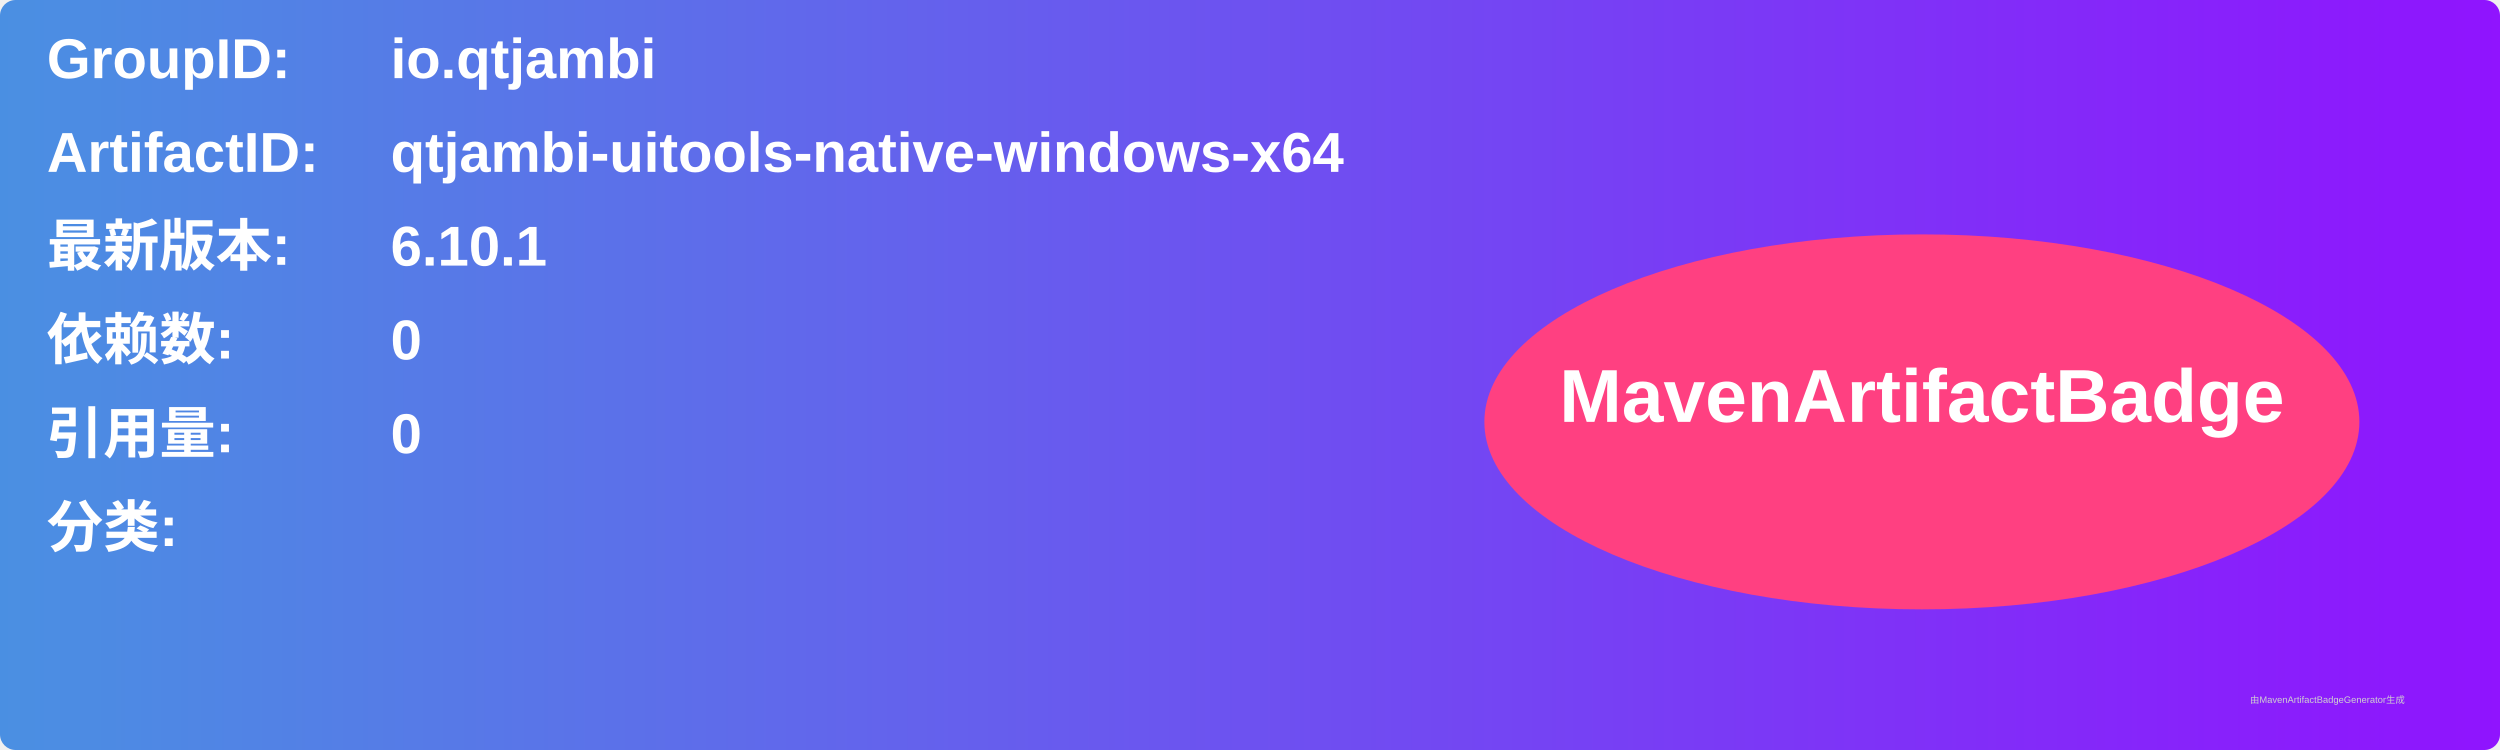
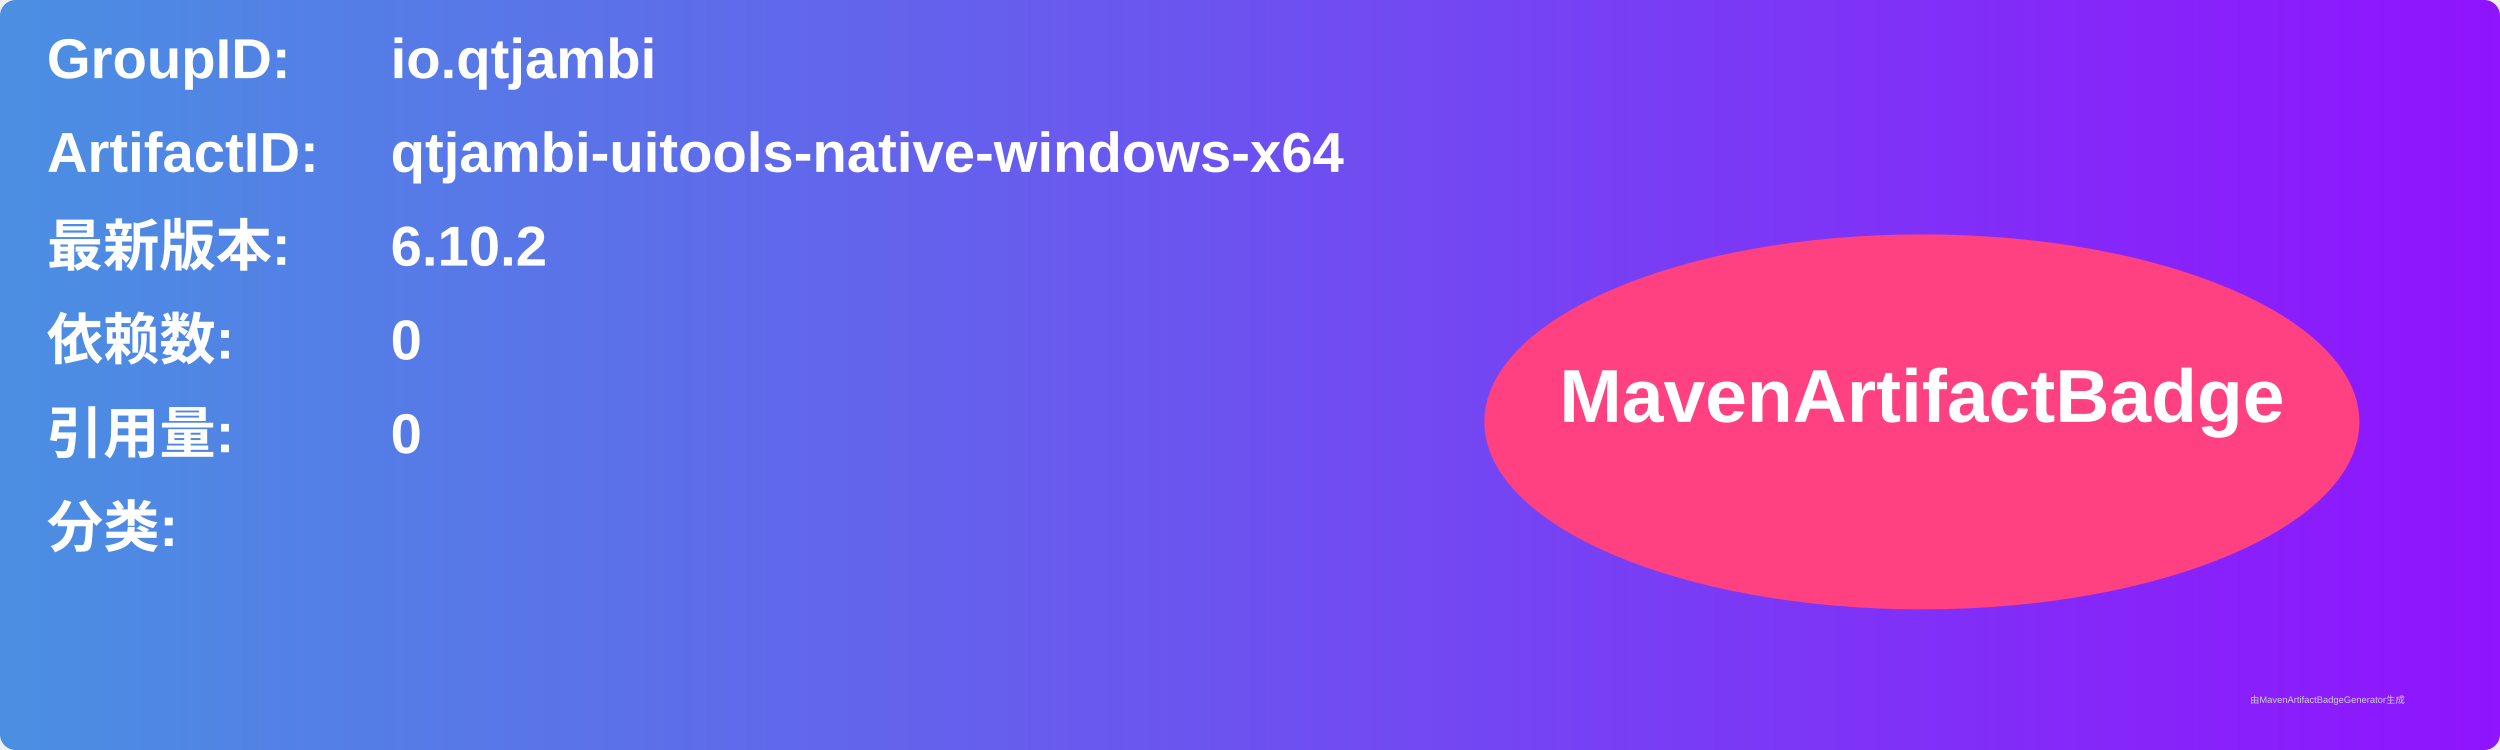
<svg xmlns="http://www.w3.org/2000/svg" width="800" height="240" viewBox="0 0 800 240">
  <linearGradient id="grad" x1="0%" y1="0%" x2="100%" y2="0%">
    <stop offset="0%" stop-color="#4a90e2" />
    <stop offset="100%" stop-color="#9013fe" />
  </linearGradient>
  <rect width="100%" height="100%" rx="5" ry="5" fill="url(#grad)" />
  <g transform="translate(15, 15)">
    <text x="0" y="10" font-family="Arial" font-size="18" fill="white" font-weight="bold" width="260">GroupID:</text>
    <text x="110" y="10" font-family="Arial" font-size="18" fill="white" font-weight="bold" width="460">io.qtjambi</text>
    <text x="0" y="40" font-family="Arial" font-size="18" fill="white" font-weight="bold" width="260">ArtifactID:</text>
    <text x="110" y="40" font-family="Arial" font-size="18" fill="white" font-weight="bold" width="460">qtjambi-uitools-native-windows-x64</text>
    <text x="0" y="70" font-family="Arial" font-size="18" fill="white" font-weight="bold">最新版本:</text>
    <text x="110" y="70" font-family="Arial" font-size="18" fill="white" font-weight="bold">
-       <tspan font-weight="bold">6.10.1</tspan>
+       <tspan font-weight="bold">6.10.2</tspan>
    </text>
    <text x="0" y="100" font-family="Arial" font-size="18" fill="white" font-weight="bold">依赖数: </text>
    <text x="110" y="100" font-family="Arial" font-size="18" fill="white">
      <tspan font-weight="bold">0</tspan>
    </text>
    <text x="0" y="130" font-family="Arial" font-size="18" fill="white" font-weight="bold">引用量: </text>
    <text x="110" y="130" font-family="Arial" font-size="18" fill="white">
      <tspan font-weight="bold">0</tspan>
    </text>
    <text x="0" y="160" font-family="Arial" font-size="18" fill="white" font-weight="bold">分类:</text>
    <text x="10" y="190" font-family="Arial" font-size="10" fill="white">
      <tspan font-weight="bold" />
    </text>
    <ellipse cx="600" cy="120" rx="140" ry="60" fill="#ff4081" />
    <text x="600" y="120" text-anchor="middle" font-family="Arial" font-size="24" fill="white" font-weight="bold">MavenArtifactBadge</text>
  </g>
  <text x="720" y="225" font-family="Arial" font-size="3" fill="#d0d0d0">由MavenArtifactBadgeGenerator生成</text>
</svg>
